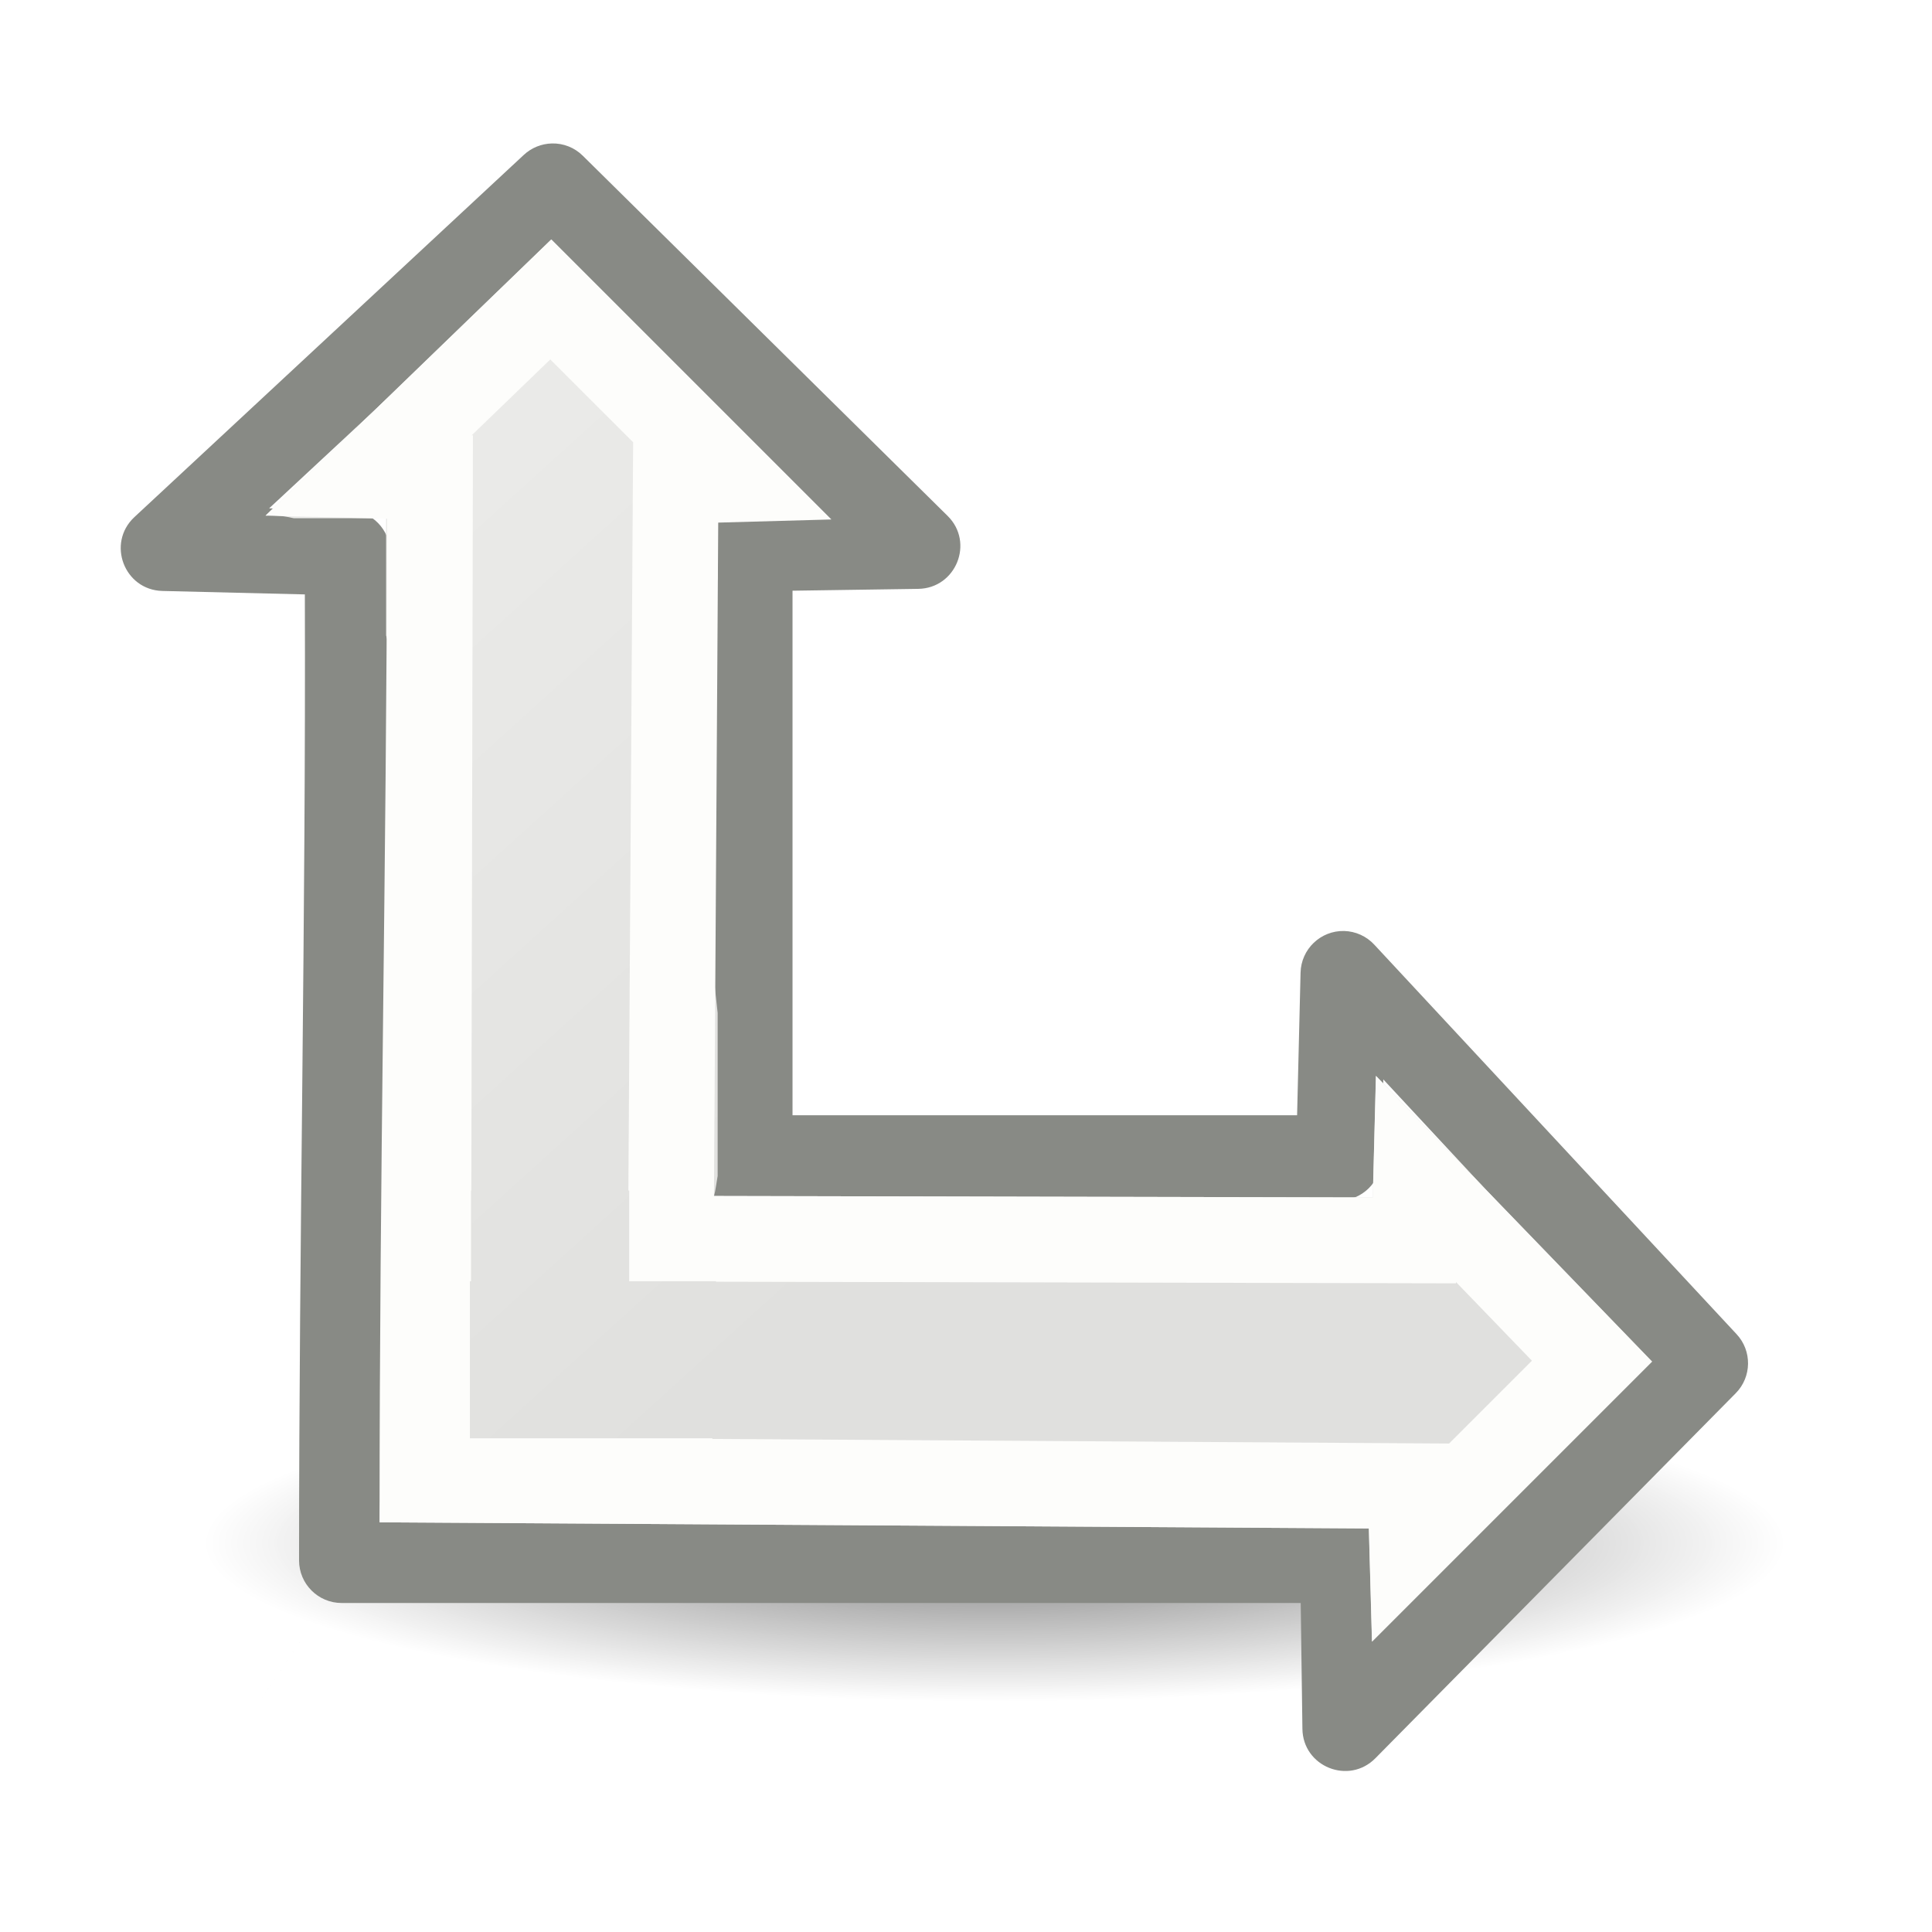
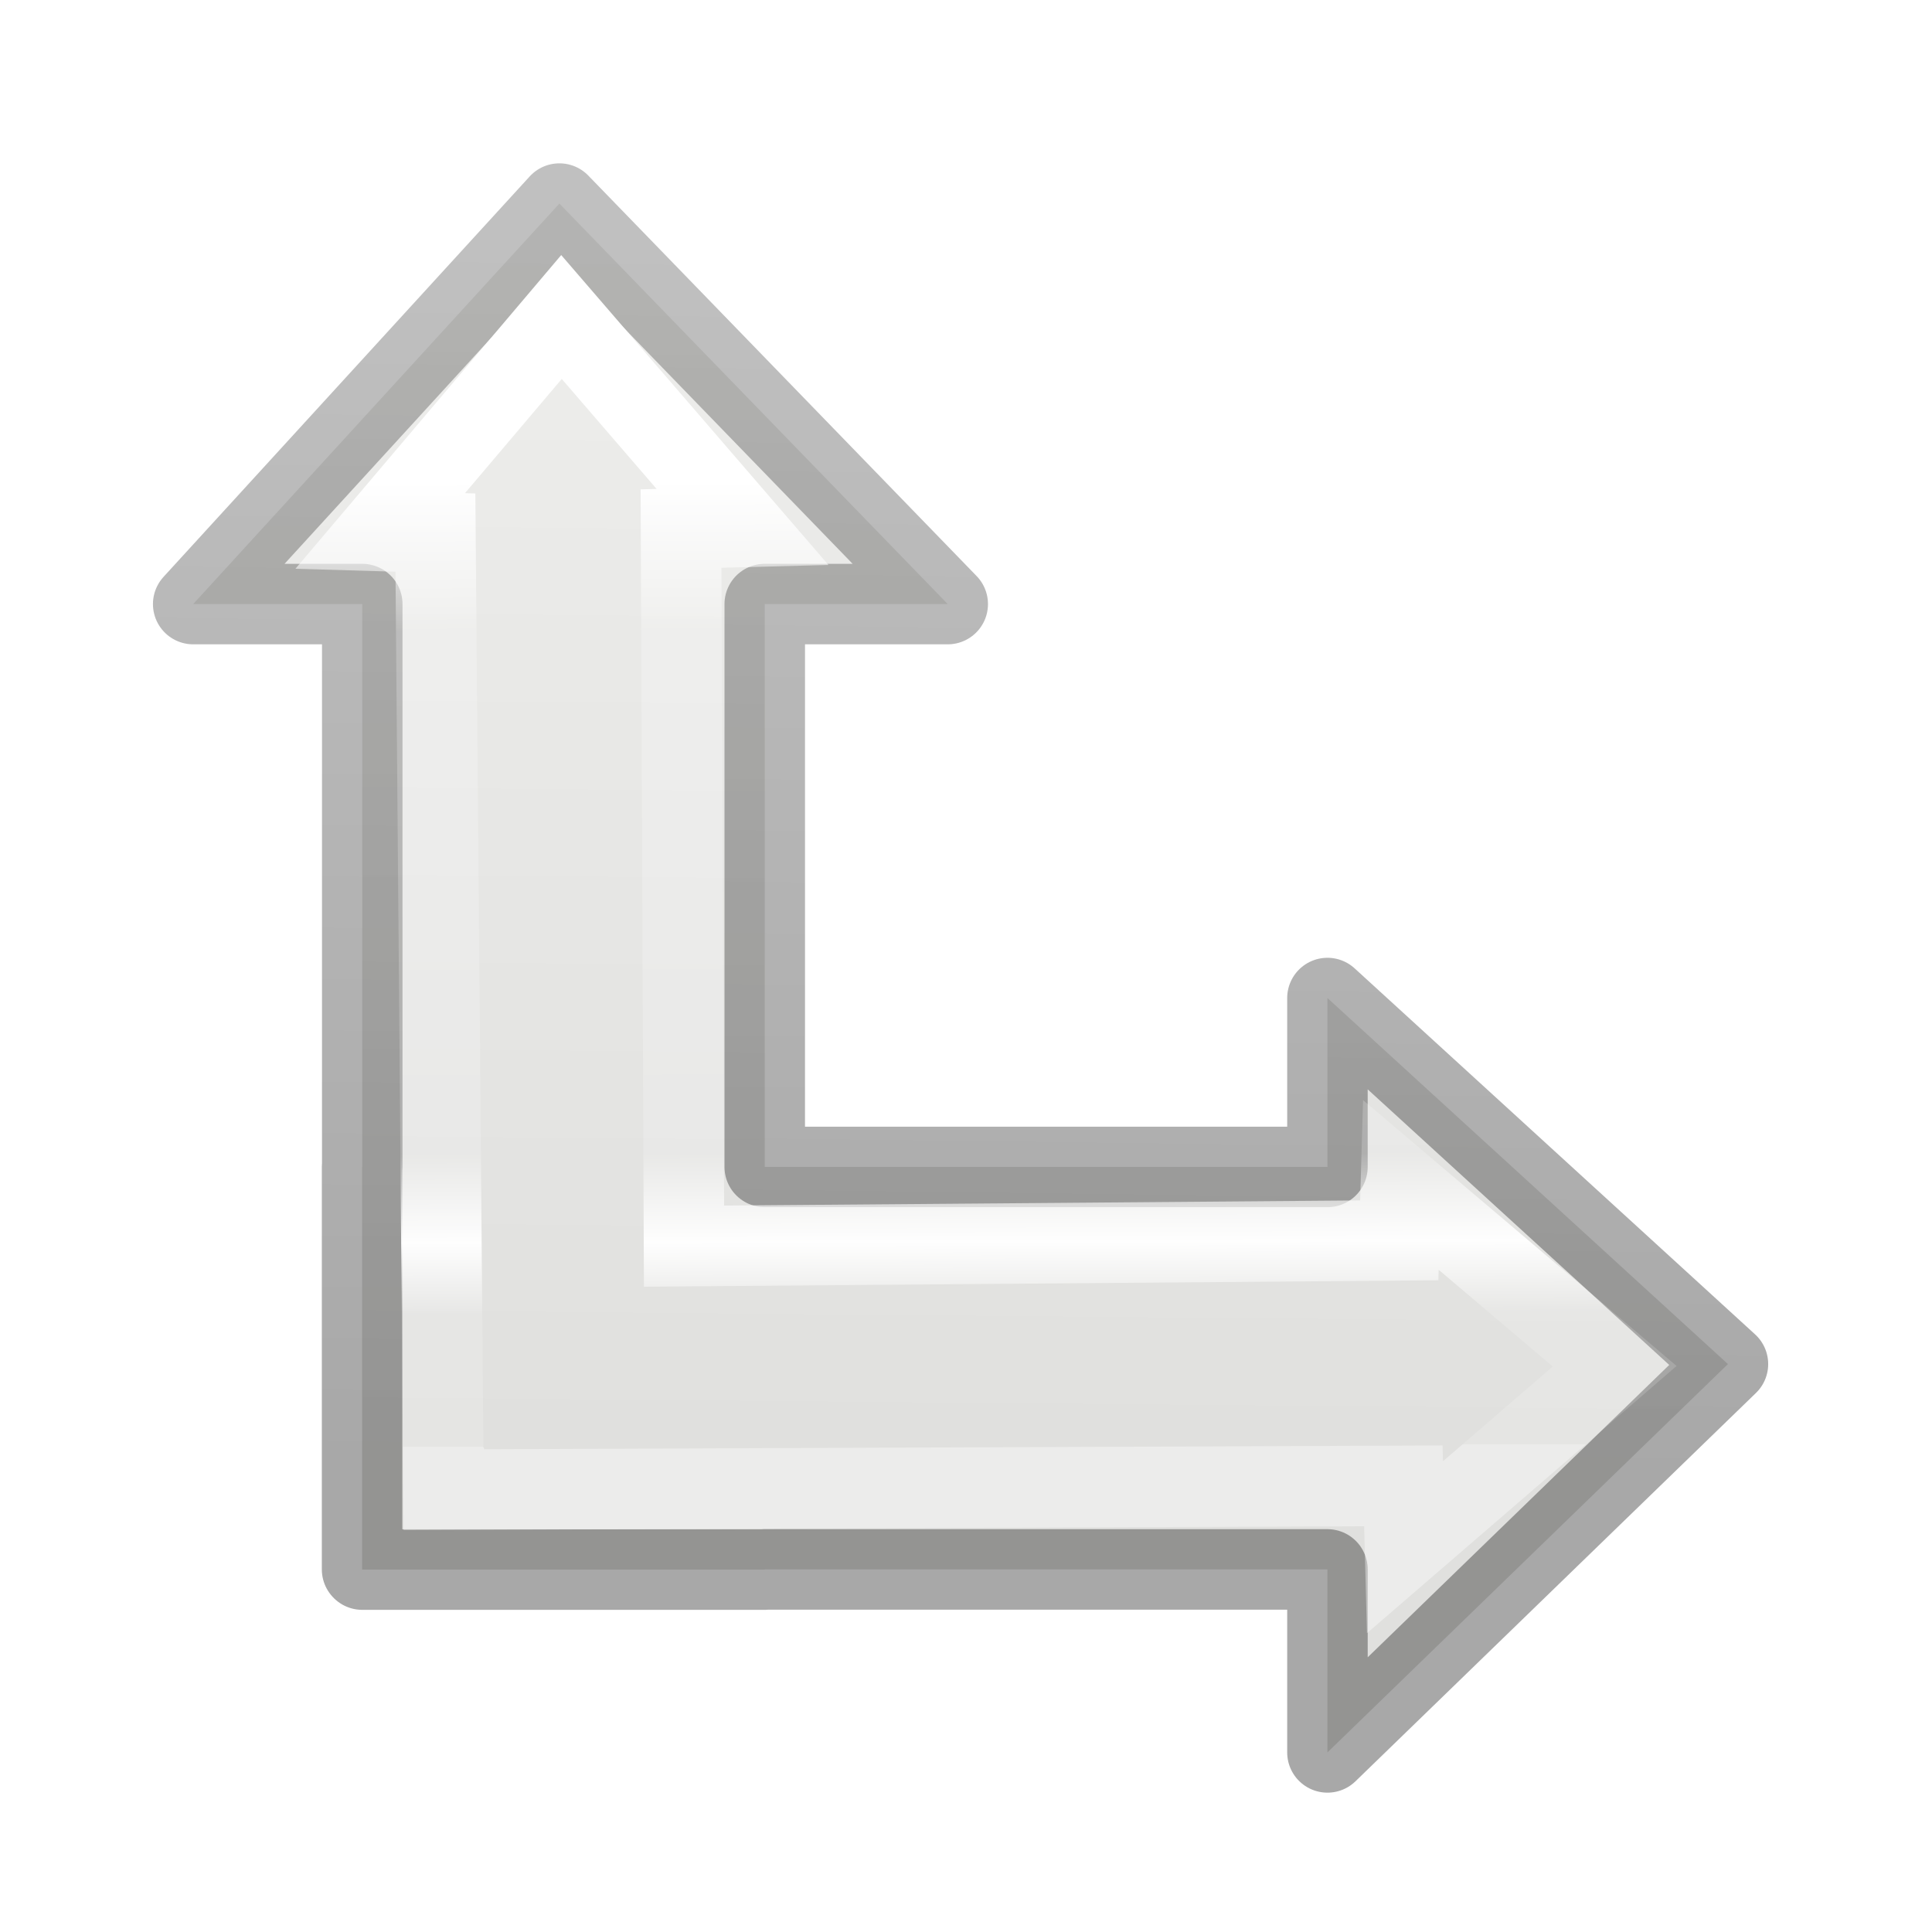
<svg xmlns="http://www.w3.org/2000/svg" viewBox="0 0 24 24">
-   <radialGradient id="a" cx="2.25" cy="16" gradientTransform="matrix(.5815442 0 0 .1163379 11.04706 17.31015)" gradientUnits="userSpaceOnUse" r="16.875">
-     <stop offset="0" />
-     <stop offset="1" stop-opacity="0" />
-   </radialGradient>
-   <linearGradient id="b" gradientUnits="userSpaceOnUse" x1="2.587" x2="12.539" y1="3.167" y2="14.15">
+   <linearGradient id="a" gradientTransform="matrix(0 -1 -1 0 18.99996 22.99996)" gradientUnits="userSpaceOnUse" x1="17.031" x2="5.031" y1="12" y2="11.969">
+     <stop offset="0" stop-color="#fff" />
+     <stop offset=".156" stop-color="#fff" stop-opacity=".235" />
+     <stop offset=".698" stop-color="#fff" stop-opacity=".196" />
+     <stop offset=".789" stop-color="#fff" stop-opacity=".963" />
+     <stop offset=".863" stop-color="#fff" stop-opacity=".165" />
+     <stop offset="1" stop-color="#fff" stop-opacity=".157" />
+     <stop offset="1" stop-color="#fff" stop-opacity=".392" />
+   </linearGradient>
+   <linearGradient id="b" gradientTransform="matrix(0 -1 -1 0 18.99996 22.99996)" gradientUnits="userSpaceOnUse" x1="5" x2="20.114" y1="17" y2="16.811">
+     <stop offset="0" stop-opacity=".34" />
+     <stop offset="1" stop-opacity=".247" />
+   </linearGradient>
+   <linearGradient id="c" gradientTransform="matrix(0 -.3849464 -.3853361 0 16.87655 20.02949)" gradientUnits="userSpaceOnUse" x1="44.722" x2="5.371" y1="13.211" y2="13.566">
    <stop offset="0" stop-color="#eeeeec" />
    <stop offset="1" stop-color="#e0e0de" />
  </linearGradient>
-   <ellipse cx="12.356" cy="19.172" display="block" fill="url(#a)" fill-rule="evenodd" opacity=".521" rx="9.814" ry="1.963" />
-   <path d="m6.856 1.782c-.13.003-.255.054-.35.143l-4.838 4.5c-.345.324-.125.903.348.916l1.771.043c.013 4.03-.072 7.982-.072 12.0 0.0.292.237.529.529.529h11.914l.021 1.562c.005.472.578.702.908.365l4.475-4.533c.2-.202.204-.527.01-.734l-4.5-4.838c-.097-.105-.232-.166-.375-.17-.292-.006-.534.225-.541.518l-.043 1.771h-6.268v-6.516l1.562-.023c.469-.007.699-.576.365-.906l-4.533-4.475c-.102-.101-.241-.156-.385-.152zm.002 1.264 3.271 3.229-.82.012c-.289.005-.521.24-.521.529l-3.941.051c-0-.287-.229-.522-.516-.529l-.988-.023zm10.326 10.363 3.268 3.514-3.229 3.273-.012-.82c-.005-.289-.24-.521-.529-.521h-6.836v-3.941h6.785c.287-0.0.522-.229.529-.516zm-12.338 5.312c-2.754 4.108-1.377 2.054 0 0z" fill="#888a85" />
-   <path d="m6.848 2.975-3.549 3.43c.126-.008.241.007.352.033h1.145v1.455c.884 2.96-.079 9.444-.08 11.018l12.289.076.039 1.406 3.479-3.479-3.43-3.549-.039 1.51-8.184-.018c.021-.078.03-.167.045-.25v-2.023c-.199-1.962-.696-4.241 0-5.389v-.744h1.41l-3.477-3.477z" fill="url(#b)" />
-   <path d="m6.848 2.975-3.549 3.43 1.51.039c-.01 4.474-.094 8.044-.094 12.467l12.289.076.039 1.406 3.479-3.479-3.43-3.549-.039 1.51-8.184-.018.053-8.365 1.404-.039-3.479-3.479zm-.012 1.49 1.029 1.029-.059 9.295h.01v1.127h1.078v.006l9.193.02v-.016l.943.977-1.029 1.029-9.152-.057v-.008h-3.012v-1.951h.014v-1.127h.004l.02-9.381h-.016l.977-.943z" fill="#fdfdfb" />
+   <path d="m6.949 2.529-4.549 4.975h2.1v6.992h-.002v5h.002v.002h5v-.002h6.99v2.273l4.975-4.824-4.975-4.547v2.098h-6.99v-6.992h2.273z" fill="url(#c)" stroke="url(#b)" stroke-linecap="round" stroke-linejoin="round" />
+   <path d="m6.975 3.938-2.252 2.658.686.02.1 11.869h.004v.02l11.92-.047.02.762 2.605-2.248-2.656-2.252-.02.688-8.885.072-.037-8.914.764-.02z" fill="none" stroke="url(#a)" />
</svg>
